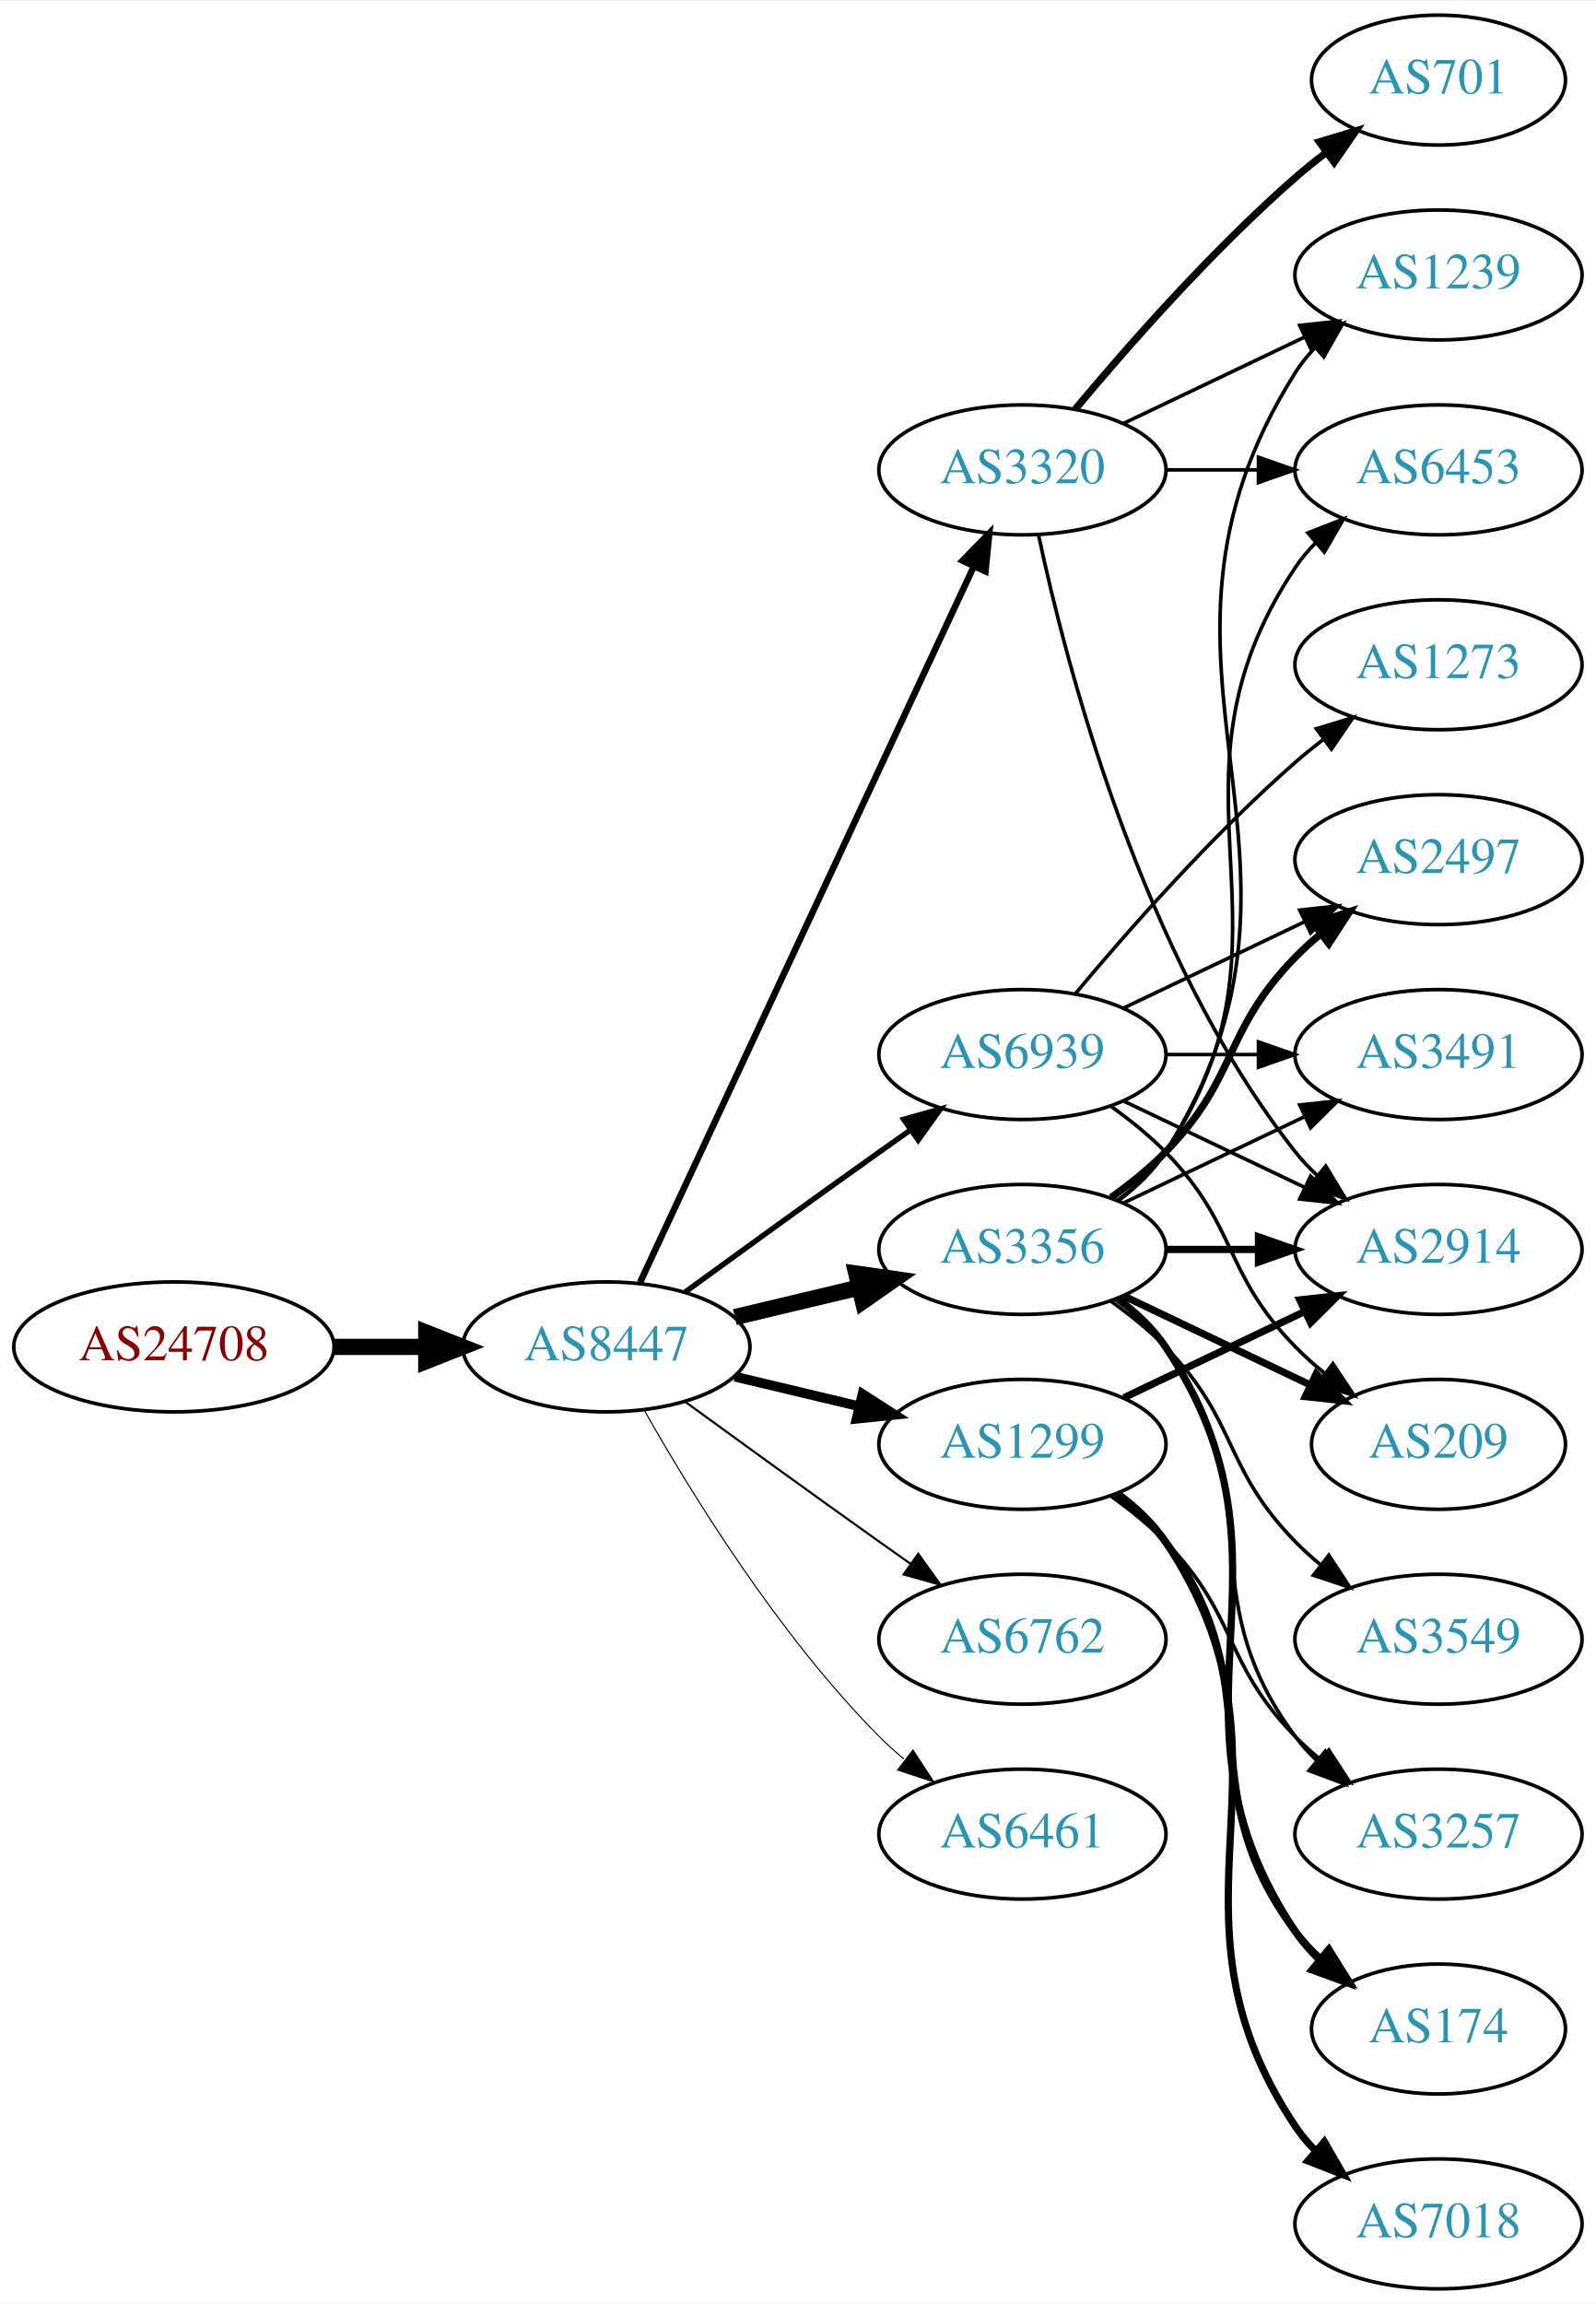
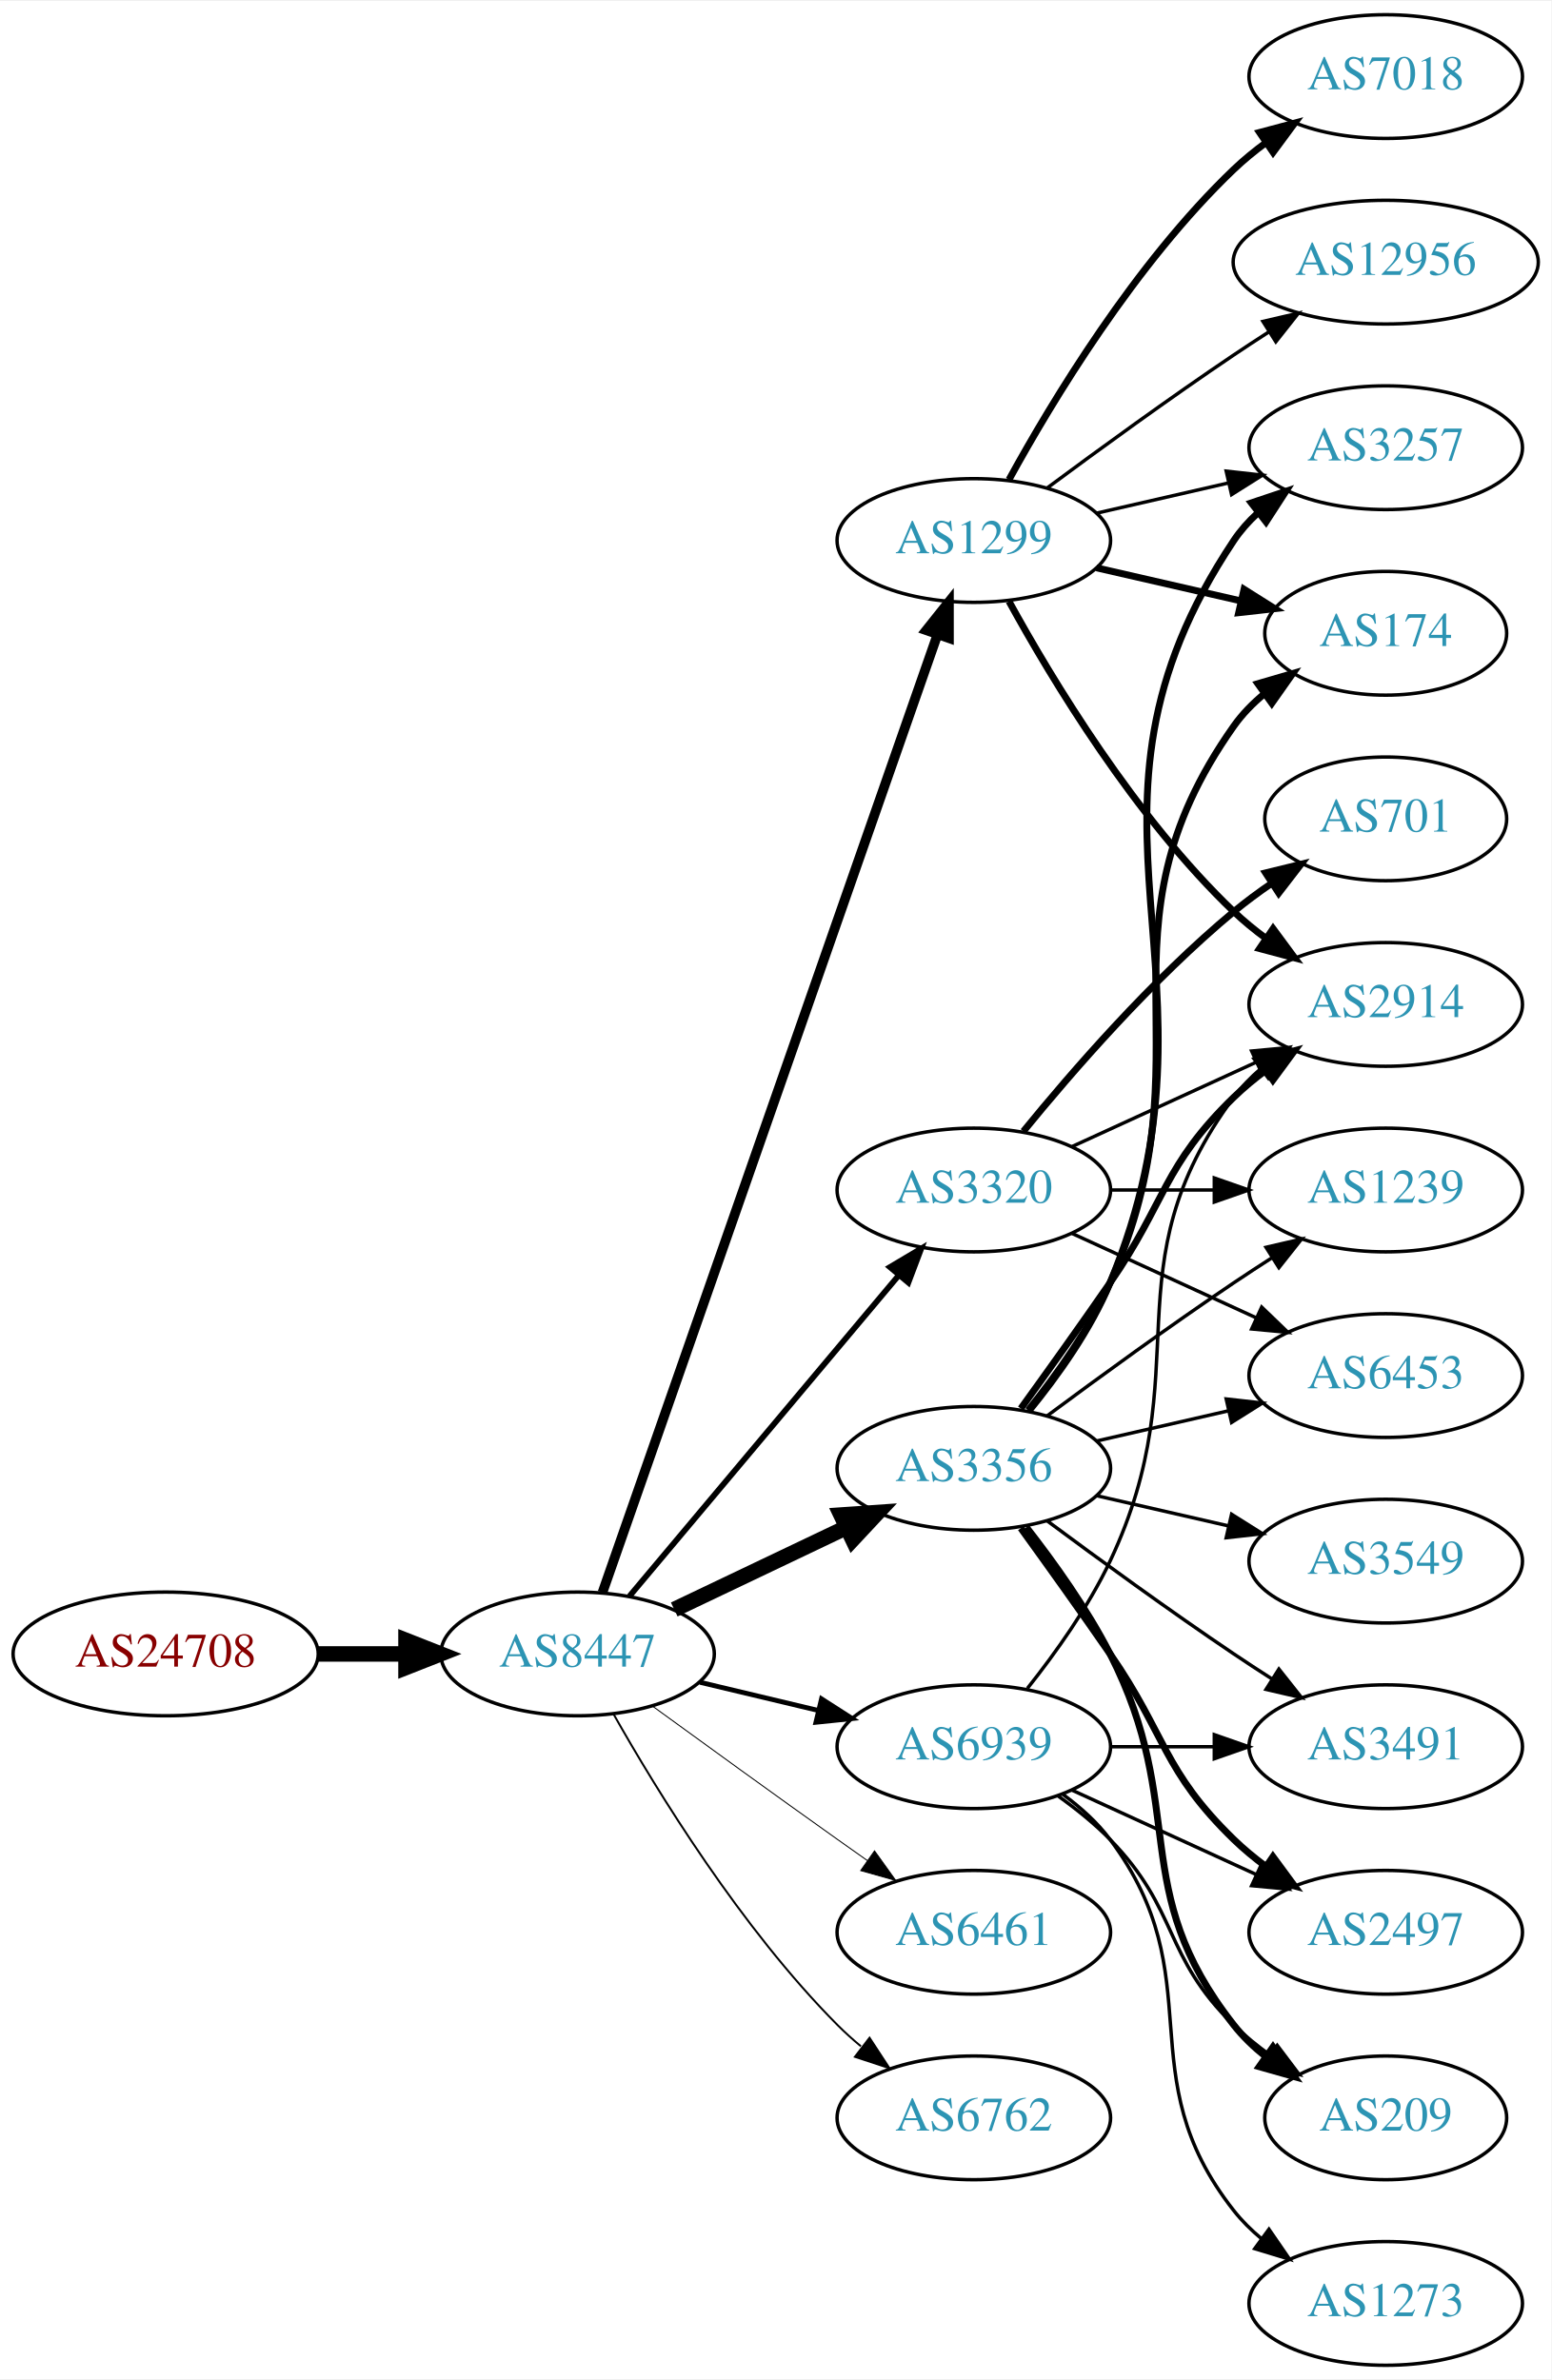
- <svg xmlns="http://www.w3.org/2000/svg" xmlns:xlink="http://www.w3.org/1999/xlink" width="442pt" height="638pt" viewBox="0.00 0.00 442.27 638.00">
-   <g id="graph0" class="graph" transform="scale(1 1) rotate(0) translate(4 634)">
-     <polygon fill="white" stroke="none" points="-4,4 -4,-634 438.271,-634 438.271,4 -4,4" />
+ <svg xmlns="http://www.w3.org/2000/svg" xmlns:xlink="http://www.w3.org/1999/xlink" width="451pt" height="692pt" viewBox="0.00 0.00 451.37 692.00">
+   <g id="graph0" class="graph" transform="scale(1 1) rotate(0) translate(4 688)">
+     <polygon fill="white" stroke="none" points="-4,4 -4,-688 447.37,-688 447.37,4 -4,4" />
    <g id="node1" class="node">
      <g id="a_node1">
        <a xlink:href="/asn/24708" xlink:title="AS24708 ~ GRZ IT Center GmbH [AT]">
-           <ellipse fill="#ffffff" stroke="black" cx="44.196" cy="-261" rx="44.393" ry="18" />
-           <text text-anchor="middle" x="44.196" y="-257.3" font-family="Times,serif" font-size="14.00" fill="#880000">AS24708</text>
+           <ellipse fill="#ffffff" stroke="black" cx="44.196" cy="-207" rx="44.393" ry="18" />
+           <text text-anchor="middle" x="44.196" y="-203.3" font-family="Times,serif" font-size="14.00" fill="#880000">AS24708</text>
        </a>
      </g>
    </g>
    <g id="node2" class="node">
      <g id="a_node2">
        <a xlink:href="/asn/8447" xlink:title="AS8447 ~ A1 Telekom Austria AG [AT]">
-           <ellipse fill="#ffffff" stroke="black" cx="164.039" cy="-261" rx="39.794" ry="18" />
-           <text text-anchor="middle" x="164.039" y="-257.3" font-family="Times,serif" font-size="14.00" fill="#2c94b3">AS8447</text>
+           <ellipse fill="#ffffff" stroke="black" cx="164.039" cy="-207" rx="39.794" ry="18" />
+           <text text-anchor="middle" x="164.039" y="-203.3" font-family="Times,serif" font-size="14.00" fill="#2c94b3">AS8447</text>
        </a>
      </g>
    </g>
    <g id="edge1" class="edge">
-       <path fill="none" stroke="black" stroke-width="4.5" d="M88.407,-261C96.72,-261 105.482,-261 113.965,-261" />
-       <polygon fill="black" stroke="black" stroke-width="4.5" points="114.123,-264.938 124.123,-261 114.123,-257.063 114.123,-264.938" />
+       <path fill="none" stroke="black" stroke-width="4.5" d="M88.407,-207C96.72,-207 105.482,-207 113.965,-207" />
+       <polygon fill="black" stroke="black" stroke-width="4.5" points="114.123,-210.938 124.123,-207 114.123,-203.063 114.123,-210.938" />
    </g>
    <g id="node3" class="node">
      <g id="a_node3">
-         <a xlink:href="/asn/3320" xlink:title="AS3320 ~ DTAG [DE]">
-           <ellipse fill="#ffffff" stroke="black" cx="279.332" cy="-504" rx="39.794" ry="18" />
-           <text text-anchor="middle" x="279.332" y="-500.3" font-family="Times,serif" font-size="14.00" fill="#2c94b3">AS3320</text>
+         <a xlink:href="/asn/3356" xlink:title="AS3356 ~ Level 3 Parent, LLC [US]">
+           <ellipse fill="#ffffff" stroke="black" cx="279.332" cy="-261" rx="39.794" ry="18" />
+           <text text-anchor="middle" x="279.332" y="-257.3" font-family="Times,serif" font-size="14.00" fill="#2c94b3">AS3356</text>
        </a>
      </g>
    </g>
    <g id="edge2" class="edge">
-       <path fill="none" stroke="black" stroke-width="1.8" d="M173.369,-278.868C193.059,-321.101 242.559,-427.272 265.849,-477.227" />
-       <polygon fill="black" stroke="black" stroke-width="1.8" points="262.744,-478.849 270.141,-486.433 269.088,-475.891 262.744,-478.849" />
+       <path fill="none" stroke="black" stroke-width="4.5" d="M192.175,-219.934C207.169,-227.081 225.99,-236.052 242.213,-243.785" />
+       <polygon fill="black" stroke="black" stroke-width="4.5" points="240.695,-247.423 251.417,-248.171 244.084,-240.314 240.695,-247.423" />
    </g>
    <g id="node4" class="node">
      <g id="a_node4">
-         <a xlink:href="/asn/3356" xlink:title="AS3356 ~ Level 3 Parent, LLC [US]">
-           <ellipse fill="#ffffff" stroke="black" cx="279.332" cy="-288" rx="39.794" ry="18" />
-           <text text-anchor="middle" x="279.332" y="-284.3" font-family="Times,serif" font-size="14.00" fill="#2c94b3">AS3356</text>
+         <a xlink:href="/asn/6461" xlink:title="AS6461 ~ Zayo Bandwidth [US]">
+           <ellipse fill="#ffffff" stroke="black" cx="279.332" cy="-126" rx="39.794" ry="18" />
+           <text text-anchor="middle" x="279.332" y="-122.3" font-family="Times,serif" font-size="14.00" fill="#2c94b3">AS6461</text>
        </a>
      </g>
    </g>
    <g id="edge3" class="edge">
-       <path fill="none" stroke="black" stroke-width="4.5" d="M199.646,-269.248C210.517,-271.838 222.671,-274.735 234.114,-277.462" />
-       <polygon fill="black" stroke="black" stroke-width="4.5" points="233.296,-281.315 243.936,-279.803 235.122,-273.654 233.296,-281.315" />
+       <path fill="none" stroke="black" stroke-width="0.281" d="M185.887,-191.778C200.821,-180.909 221.435,-165.975 239.685,-153 242.506,-150.995 245.449,-148.915 248.397,-146.841" />
+       <polygon fill="black" stroke="black" stroke-width="0.281" points="250.443,-149.681 256.621,-141.074 246.424,-143.95 250.443,-149.681" />
    </g>
    <g id="node5" class="node">
      <g id="a_node5">
        <a xlink:href="/asn/1299" xlink:title="AS1299 ~ Telia Carrier [EU]">
-           <ellipse fill="#ffffff" stroke="black" cx="279.332" cy="-234" rx="39.794" ry="18" />
-           <text text-anchor="middle" x="279.332" y="-230.3" font-family="Times,serif" font-size="14.00" fill="#2c94b3">AS1299</text>
+           <ellipse fill="#ffffff" stroke="black" cx="279.332" cy="-531" rx="39.794" ry="18" />
+           <text text-anchor="middle" x="279.332" y="-527.3" font-family="Times,serif" font-size="14.00" fill="#2c94b3">AS1299</text>
        </a>
      </g>
    </g>
    <g id="edge4" class="edge">
-       <path fill="none" stroke="black" stroke-width="2.7" d="M199.646,-252.752C210.517,-250.162 222.671,-247.265 234.114,-244.538" />
-       <polygon fill="black" stroke="black" stroke-width="2.7" points="235.02,-247.92 243.936,-242.197 233.397,-241.111 235.02,-247.92" />
+       <path fill="none" stroke="black" stroke-width="2.812" d="M171.291,-224.881C190.093,-278.651 246.207,-439.129 268.775,-503.67" />
+       <polygon fill="black" stroke="black" stroke-width="2.812" points="265.494,-504.89 272.098,-513.174 272.101,-502.579 265.494,-504.89" />
    </g>
    <g id="node6" class="node">
      <g id="a_node6">
        <a xlink:href="/asn/6762" xlink:title="AS6762 ~ TELECOM ITALIA SPARKLE S.p.A. [IT]">
-           <ellipse fill="#ffffff" stroke="black" cx="279.332" cy="-180" rx="39.794" ry="18" />
-           <text text-anchor="middle" x="279.332" y="-176.3" font-family="Times,serif" font-size="14.00" fill="#2c94b3">AS6762</text>
+           <ellipse fill="#ffffff" stroke="black" cx="279.332" cy="-72" rx="39.794" ry="18" />
+           <text text-anchor="middle" x="279.332" y="-68.3" font-family="Times,serif" font-size="14.00" fill="#2c94b3">AS6762</text>
        </a>
      </g>
    </g>
    <g id="edge5" class="edge">
-       <path fill="none" stroke="black" stroke-width="0.6" d="M185.887,-245.778C200.821,-234.909 221.435,-219.975 239.685,-207 242.506,-204.995 245.449,-202.915 248.397,-200.841" />
-       <polygon fill="black" stroke="black" stroke-width="0.6" points="250.443,-203.681 256.621,-195.074 246.424,-197.95 250.443,-203.681" />
+       <path fill="none" stroke="black" stroke-width="0.562" d="M174.498,-189.51C187.28,-166.904 211.712,-127.114 239.685,-99 241.796,-96.879 244.092,-94.812 246.477,-92.829" />
+       <polygon fill="black" stroke="black" stroke-width="0.562" points="248.993,-95.31 254.793,-86.444 244.73,-89.758 248.993,-95.31" />
    </g>
    <g id="node7" class="node">
      <g id="a_node7">
-         <a xlink:href="/asn/6461" xlink:title="AS6461 ~ Zayo Bandwidth [US]">
-           <ellipse fill="#ffffff" stroke="black" cx="279.332" cy="-126" rx="39.794" ry="18" />
-           <text text-anchor="middle" x="279.332" y="-122.3" font-family="Times,serif" font-size="14.00" fill="#2c94b3">AS6461</text>
+         <a xlink:href="/asn/3320" xlink:title="AS3320 ~ DTAG [DE]">
+           <ellipse fill="#ffffff" stroke="black" cx="279.332" cy="-342" rx="39.794" ry="18" />
+           <text text-anchor="middle" x="279.332" y="-338.3" font-family="Times,serif" font-size="14.00" fill="#2c94b3">AS3320</text>
        </a>
      </g>
    </g>
    <g id="edge6" class="edge">
-       <path fill="none" stroke="black" stroke-width="0.3" d="M174.498,-243.51C187.28,-220.904 211.712,-181.114 239.685,-153 241.796,-150.879 244.092,-148.812 246.477,-146.829" />
-       <polygon fill="black" stroke="black" stroke-width="0.3" points="248.993,-149.31 254.793,-140.444 244.73,-143.758 248.993,-149.31" />
+       <path fill="none" stroke="black" stroke-width="1.688" d="M179.158,-223.825C198.833,-247.269 234.637,-289.934 257.415,-317.076" />
+       <polygon fill="black" stroke="black" stroke-width="1.688" points="254.925,-319.553 264.034,-324.963 260.287,-315.053 254.925,-319.553" />
    </g>
    <g id="node8" class="node">
      <g id="a_node8">
        <a xlink:href="/asn/6939" xlink:title="AS6939 ~ Hurricane Electric LLC [US]">
-           <ellipse fill="#ffffff" stroke="black" cx="279.332" cy="-342" rx="39.794" ry="18" />
-           <text text-anchor="middle" x="279.332" y="-338.3" font-family="Times,serif" font-size="14.00" fill="#2c94b3">AS6939</text>
+           <ellipse fill="#ffffff" stroke="black" cx="279.332" cy="-180" rx="39.794" ry="18" />
+           <text text-anchor="middle" x="279.332" y="-176.3" font-family="Times,serif" font-size="14.00" fill="#2c94b3">AS6939</text>
        </a>
      </g>
    </g>
    <g id="edge7" class="edge">
-       <path fill="none" stroke="black" stroke-width="1.5" d="M185.887,-276.222C200.821,-287.091 221.435,-302.025 239.685,-315 242.506,-317.005 245.449,-319.085 248.397,-321.159" />
-       <polygon fill="black" stroke="black" stroke-width="1.5" points="246.424,-324.05 256.621,-326.926 250.443,-318.319 246.424,-324.05" />
+       <path fill="none" stroke="black" stroke-width="1.406" d="M199.646,-198.752C210.517,-196.162 222.671,-193.265 234.114,-190.538" />
+       <polygon fill="black" stroke="black" stroke-width="1.406" points="235.02,-193.92 243.936,-188.197 233.397,-187.111 235.02,-193.92" />
    </g>
    <g id="node9" class="node">
      <g id="a_node9">
        <a xlink:href="/asn/2914" xlink:title="AS2914 ~ NTT America, Inc. [US]">
-           <ellipse fill="#ffffff" stroke="black" cx="394.625" cy="-288" rx="39.794" ry="18" />
-           <text text-anchor="middle" x="394.625" y="-284.3" font-family="Times,serif" font-size="14.00" fill="#2c94b3">AS2914</text>
+           <ellipse fill="#ffffff" stroke="black" cx="399.174" cy="-396" rx="39.794" ry="18" />
+           <text text-anchor="middle" x="399.174" y="-392.3" font-family="Times,serif" font-size="14.00" fill="#2c94b3">AS2914</text>
        </a>
      </g>
    </g>
    <g id="edge8" class="edge">
-       <path fill="none" stroke="black" d="M283.822,-485.84C291.453,-449.97 312.445,-368.845 354.978,-315 356.785,-312.712 358.838,-310.538 361.033,-308.49" />
-       <polygon fill="black" stroke="black" points="363.387,-311.086 368.893,-302.034 358.944,-305.677 363.387,-311.086" />
+       <path fill="none" stroke="black" stroke-width="2" d="M293.011,-278.406C300.626,-288.937 310.459,-302.67 318.978,-315 335.374,-338.731 334.285,-348.906 354.978,-369 357.823,-371.763 360.997,-374.386 364.297,-376.834" />
+       <polygon fill="black" stroke="black" stroke-width="2" points="362.414,-379.786 372.645,-382.538 366.363,-374.006 362.414,-379.786" />
    </g>
    <g id="node10" class="node">
      <g id="a_node10">
-         <a xlink:href="/asn/1239" xlink:title="AS1239 ~ Sprint [US]">
-           <ellipse fill="#ffffff" stroke="black" cx="394.625" cy="-558" rx="39.794" ry="18" />
-           <text text-anchor="middle" x="394.625" y="-554.3" font-family="Times,serif" font-size="14.00" fill="#2c94b3">AS1239</text>
+         <a xlink:href="/asn/3257" xlink:title="AS3257 ~ GTT [DE]">
+           <ellipse fill="#ffffff" stroke="black" cx="399.174" cy="-558" rx="39.794" ry="18" />
+           <text text-anchor="middle" x="399.174" y="-554.3" font-family="Times,serif" font-size="14.00" fill="#2c94b3">AS3257</text>
        </a>
      </g>
    </g>
    <g id="edge9" class="edge">
-       <path fill="none" stroke="black" d="M307.468,-516.934C322.462,-524.081 341.283,-533.052 357.506,-540.785" />
-       <polygon fill="black" stroke="black" points="356.177,-544.028 366.71,-545.171 359.188,-537.709 356.177,-544.028" />
+       <path fill="none" stroke="black" stroke-width="2" d="M295.415,-277.777C303.663,-287.869 313.325,-301.369 318.978,-315 356.264,-404.899 300.94,-450.056 354.978,-531 356.893,-533.869 359.227,-536.49 361.808,-538.872" />
+       <polygon fill="black" stroke="black" stroke-width="2" points="360.071,-541.954 370.12,-545.313 364.359,-536.421 360.071,-541.954" />
    </g>
    <g id="node11" class="node">
      <g id="a_node11">
-         <a xlink:href="/asn/701" xlink:title="AS701 ~ UUNET [US]">
-           <ellipse fill="#ffffff" stroke="black" cx="394.625" cy="-612" rx="35.194" ry="18" />
-           <text text-anchor="middle" x="394.625" y="-608.3" font-family="Times,serif" font-size="14.00" fill="#2c94b3">AS701</text>
+         <a xlink:href="/asn/3549" xlink:title="AS3549 ~ Level 3 Parent, LLC [US]">
+           <ellipse fill="#ffffff" stroke="black" cx="399.174" cy="-234" rx="39.794" ry="18" />
+           <text text-anchor="middle" x="399.174" y="-230.3" font-family="Times,serif" font-size="14.00" fill="#2c94b3">AS3549</text>
        </a>
      </g>
    </g>
    <g id="edge10" class="edge">
-       <path fill="none" stroke="black" stroke-width="2" d="M293.962,-520.817C308.244,-537.929 331.791,-564.745 354.978,-585 357.648,-587.332 360.521,-589.648 363.451,-591.886" />
-       <polygon fill="black" stroke="black" stroke-width="2" points="361.602,-594.87 371.742,-597.939 365.729,-589.216 361.602,-594.87" />
+       <path fill="none" stroke="black" d="M315.051,-253.045C327.051,-250.296 340.672,-247.175 353.364,-244.267" />
+       <polygon fill="black" stroke="black" points="354.33,-247.636 363.296,-241.991 352.767,-240.813 354.33,-247.636" />
    </g>
    <g id="node12" class="node">
      <g id="a_node12">
-         <a xlink:href="/asn/6453" xlink:title="AS6453 ~ TATA COMMUNICATIONS (AMERICA) INC [US]">
-           <ellipse fill="#ffffff" stroke="black" cx="394.625" cy="-504" rx="39.794" ry="18" />
-           <text text-anchor="middle" x="394.625" y="-500.3" font-family="Times,serif" font-size="14.00" fill="#2c94b3">AS6453</text>
+         <a xlink:href="/asn/3491" xlink:title="AS3491 ~ PCCW Global, Inc. [US]">
+           <ellipse fill="#ffffff" stroke="black" cx="399.174" cy="-180" rx="39.794" ry="18" />
+           <text text-anchor="middle" x="399.174" y="-176.3" font-family="Times,serif" font-size="14.00" fill="#2c94b3">AS3491</text>
        </a>
      </g>
    </g>
    <g id="edge11" class="edge">
-       <path fill="none" stroke="black" d="M319.004,-504C327.207,-504 335.971,-504 344.503,-504" />
-       <polygon fill="black" stroke="black" points="344.742,-507.5 354.742,-504 344.742,-500.5 344.742,-507.5" />
-     </g>
-     <g id="edge17" class="edge">
-       <path fill="none" stroke="black" stroke-width="2" d="M319.004,-288C327.207,-288 335.971,-288 344.503,-288" />
-       <polygon fill="black" stroke="black" stroke-width="2" points="344.742,-291.5 354.742,-288 344.742,-284.5 344.742,-291.5" />
-     </g>
-     <g id="edge19" class="edge">
-       <path fill="none" stroke="black" d="M305.858,-301.472C310.903,-305.223 315.658,-309.74 318.978,-315 370.928,-397.3 303.028,-448.7 354.978,-531 356.534,-533.466 358.406,-535.768 360.475,-537.905" />
-       <polygon fill="black" stroke="black" points="358.254,-540.611 368.099,-544.528 362.845,-535.327 358.254,-540.611" />
-     </g>
-     <g id="edge15" class="edge">
-       <path fill="none" stroke="black" d="M305.651,-301.607C310.707,-305.351 315.518,-309.831 318.978,-315 360.003,-376.294 313.954,-415.706 354.978,-477 356.6,-479.423 358.519,-481.695 360.621,-483.81" />
-       <polygon fill="black" stroke="black" points="358.434,-486.546 368.306,-490.393 362.988,-481.229 358.434,-486.546" />
+       <path fill="none" stroke="black" d="M300.662,-245.723C315.524,-234.696 336.269,-219.593 354.978,-207 358.527,-204.611 362.277,-202.161 366.026,-199.758" />
+       <polygon fill="black" stroke="black" points="368.094,-202.591 374.674,-194.288 364.352,-196.675 368.094,-202.591" />
    </g>
    <g id="node13" class="node">
      <g id="a_node13">
-         <a xlink:href="/asn/209" xlink:title="AS209 ~ CenturyLink Communications, LLC [US]">
-           <ellipse fill="#ffffff" stroke="black" cx="394.625" cy="-234" rx="35.194" ry="18" />
-           <text text-anchor="middle" x="394.625" y="-230.3" font-family="Times,serif" font-size="14.00" fill="#2c94b3">AS209</text>
+         <a xlink:href="/asn/2497" xlink:title="AS2497 ~ Internet Initiative Japan Inc. [JP]">
+           <ellipse fill="#ffffff" stroke="black" cx="399.174" cy="-126" rx="39.794" ry="18" />
+           <text text-anchor="middle" x="399.174" y="-122.3" font-family="Times,serif" font-size="14.00" fill="#2c94b3">AS2497</text>
        </a>
      </g>
    </g>
    <g id="edge12" class="edge">
-       <path fill="none" stroke="black" stroke-width="2" d="M307.468,-275.066C322.9,-267.71 342.385,-258.423 358.92,-250.541" />
-       <polygon fill="black" stroke="black" stroke-width="2" points="360.741,-253.551 368.262,-246.089 357.729,-247.232 360.741,-253.551" />
+       <path fill="none" stroke="black" stroke-width="2" d="M293.011,-243.594C300.626,-233.063 310.459,-219.33 318.978,-207 335.374,-183.269 334.285,-173.094 354.978,-153 357.823,-150.237 360.997,-147.614 364.297,-145.166" />
+       <polygon fill="black" stroke="black" stroke-width="2" points="366.363,-147.994 372.645,-139.462 362.414,-142.214 366.363,-147.994" />
    </g>
    <g id="node14" class="node">
      <g id="a_node14">
-         <a xlink:href="/asn/2497" xlink:title="AS2497 ~ Internet Initiative Japan Inc. [JP]">
-           <ellipse fill="#ffffff" stroke="black" cx="394.625" cy="-396" rx="39.794" ry="18" />
-           <text text-anchor="middle" x="394.625" y="-392.3" font-family="Times,serif" font-size="14.00" fill="#2c94b3">AS2497</text>
+         <a xlink:href="/asn/174" xlink:title="AS174 ~ Cogent Communications [US]">
+           <ellipse fill="#ffffff" stroke="black" cx="399.174" cy="-504" rx="35.194" ry="18" />
+           <text text-anchor="middle" x="399.174" y="-500.3" font-family="Times,serif" font-size="14.00" fill="#2c94b3">AS174</text>
        </a>
      </g>
    </g>
    <g id="edge13" class="edge">
-       <path fill="none" stroke="black" stroke-width="2" d="M303.926,-302.389C309.182,-306.148 314.513,-310.437 318.978,-315 339.151,-335.617 334.806,-348.383 354.978,-369 357.071,-371.139 359.354,-373.218 361.731,-375.21" />
-       <polygon fill="black" stroke="black" stroke-width="2" points="359.974,-378.275 370.031,-381.611 364.249,-372.732 359.974,-378.275" />
+       <path fill="none" stroke="black" stroke-width="2" d="M295.143,-277.894C303.3,-288.025 312.962,-301.525 318.978,-315 349.048,-382.349 312.399,-416.775 354.978,-477 357.448,-480.493 360.527,-483.63 363.896,-486.421" />
+       <polygon fill="black" stroke="black" stroke-width="2" points="361.965,-489.343 372.136,-492.31 366.035,-483.648 361.965,-489.343" />
    </g>
    <g id="node15" class="node">
      <g id="a_node15">
-         <a xlink:href="/asn/3257" xlink:title="AS3257 ~ GTT [DE]">
-           <ellipse fill="#ffffff" stroke="black" cx="394.625" cy="-126" rx="39.794" ry="18" />
-           <text text-anchor="middle" x="394.625" y="-122.3" font-family="Times,serif" font-size="14.00" fill="#2c94b3">AS3257</text>
+         <a xlink:href="/asn/1239" xlink:title="AS1239 ~ Sprint [US]">
+           <ellipse fill="#ffffff" stroke="black" cx="399.174" cy="-342" rx="39.794" ry="18" />
+           <text text-anchor="middle" x="399.174" y="-338.3" font-family="Times,serif" font-size="14.00" fill="#2c94b3">AS1239</text>
        </a>
      </g>
    </g>
    <g id="edge14" class="edge">
-       <path fill="none" stroke="black" d="M305.262,-274.118C310.338,-270.389 315.256,-265.984 318.978,-261 349.249,-220.458 324.707,-193.542 354.978,-153 356.723,-150.664 358.73,-148.455 360.893,-146.383" />
-       <polygon fill="black" stroke="black" points="363.253,-148.973 368.694,-139.882 358.771,-143.595 363.253,-148.973" />
+       <path fill="none" stroke="black" d="M300.662,-276.277C315.524,-287.304 336.269,-302.407 354.978,-315 358.527,-317.389 362.277,-319.839 366.026,-322.242" />
+       <polygon fill="black" stroke="black" points="364.352,-325.325 374.674,-327.712 368.094,-319.409 364.352,-325.325" />
    </g>
    <g id="node16" class="node">
      <g id="a_node16">
-         <a xlink:href="/asn/3491" xlink:title="AS3491 ~ PCCW Global, Inc. [US]">
-           <ellipse fill="#ffffff" stroke="black" cx="394.625" cy="-342" rx="39.794" ry="18" />
-           <text text-anchor="middle" x="394.625" y="-338.3" font-family="Times,serif" font-size="14.00" fill="#2c94b3">AS3491</text>
-         </a>
-       </g>
-     </g>
-     <g id="edge16" class="edge">
-       <path fill="none" stroke="black" d="M307.468,-300.934C322.462,-308.081 341.283,-317.052 357.506,-324.785" />
-       <polygon fill="black" stroke="black" points="356.177,-328.028 366.71,-329.171 359.188,-321.709 356.177,-328.028" />
+         <a xlink:href="/asn/6453" xlink:title="AS6453 ~ TATA COMMUNICATIONS (AMERICA) INC [US]">
+           <ellipse fill="#ffffff" stroke="black" cx="399.174" cy="-288" rx="39.794" ry="18" />
+           <text text-anchor="middle" x="399.174" y="-284.3" font-family="Times,serif" font-size="14.00" fill="#2c94b3">AS6453</text>
+         </a>
+       </g>
+     </g>
+     <g id="edge15" class="edge">
+       <path fill="none" stroke="black" d="M315.051,-268.955C327.051,-271.704 340.672,-274.825 353.364,-277.733" />
+       <polygon fill="black" stroke="black" points="352.767,-281.187 363.296,-280.009 354.33,-274.364 352.767,-281.187" />
    </g>
    <g id="node17" class="node">
      <g id="a_node17">
-         <a xlink:href="/asn/3549" xlink:title="AS3549 ~ Level 3 Parent, LLC [US]">
-           <ellipse fill="#ffffff" stroke="black" cx="394.625" cy="-180" rx="39.794" ry="18" />
-           <text text-anchor="middle" x="394.625" y="-176.3" font-family="Times,serif" font-size="14.00" fill="#2c94b3">AS3549</text>
-         </a>
-       </g>
+         <a xlink:href="/asn/209" xlink:title="AS209 ~ CenturyLink Communications, LLC [US]">
+           <ellipse fill="#ffffff" stroke="black" cx="399.174" cy="-72" rx="35.194" ry="18" />
+           <text text-anchor="middle" x="399.174" y="-68.3" font-family="Times,serif" font-size="14.00" fill="#2c94b3">AS209</text>
+         </a>
+       </g>
+     </g>
+     <g id="edge16" class="edge">
+       <path fill="none" stroke="black" stroke-width="2" d="M294.628,-243.86C302.614,-233.647 312.276,-220.147 318.978,-207 341.958,-161.923 323.679,-138.754 354.978,-99 357.625,-95.639 360.813,-92.584 364.245,-89.839" />
+       <polygon fill="black" stroke="black" stroke-width="2" points="366.383,-92.614 372.552,-84 362.358,-86.887 366.383,-92.614" />
+     </g>
+     <g id="edge17" class="edge">
+       <path fill="none" stroke="black" stroke-width="2" d="M289.573,-513.287C302.118,-490.439 326.295,-450.389 354.978,-423 357.846,-420.261 361.035,-417.653 364.344,-415.215" />
+       <polygon fill="black" stroke="black" stroke-width="2" points="366.407,-418.044 372.704,-409.523 362.468,-412.258 366.407,-418.044" />
+     </g>
+     <g id="edge19" class="edge">
+       <path fill="none" stroke="black" d="M315.051,-538.955C327.051,-541.704 340.672,-544.825 353.364,-547.733" />
+       <polygon fill="black" stroke="black" points="352.767,-551.187 363.296,-550.009 354.33,-544.364 352.767,-551.187" />
    </g>
    <g id="edge18" class="edge">
-       <path fill="none" stroke="black" d="M303.926,-273.611C309.182,-269.852 314.513,-265.563 318.978,-261 339.151,-240.383 334.806,-227.617 354.978,-207 357.071,-204.861 359.354,-202.782 361.731,-200.79" />
-       <polygon fill="black" stroke="black" points="364.249,-203.268 370.031,-194.389 359.974,-197.725 364.249,-203.268" />
+       <path fill="none" stroke="black" stroke-width="2" d="M315.051,-523.045C328.143,-520.045 343.166,-516.604 356.806,-513.478" />
+       <polygon fill="black" stroke="black" stroke-width="2" points="357.948,-516.807 366.914,-511.162 356.384,-509.984 357.948,-516.807" />
    </g>
    <g id="node18" class="node">
      <g id="a_node18">
-         <a xlink:href="/asn/174" xlink:title="AS174 ~ Cogent Communications [US]">
-           <ellipse fill="#ffffff" stroke="black" cx="394.625" cy="-72" rx="35.194" ry="18" />
-           <text text-anchor="middle" x="394.625" y="-68.3" font-family="Times,serif" font-size="14.00" fill="#2c94b3">AS174</text>
+         <a xlink:href="/asn/12956" xlink:title="AS12956 ~ TELXIUS [ES]">
+           <ellipse fill="#ffffff" stroke="black" cx="399.174" cy="-612" rx="44.393" ry="18" />
+           <text text-anchor="middle" x="399.174" y="-608.3" font-family="Times,serif" font-size="14.00" fill="#2c94b3">AS12956</text>
        </a>
      </g>
    </g>
    <g id="edge20" class="edge">
-       <path fill="none" stroke="black" stroke-width="2" d="M305.651,-274.393C310.707,-270.649 315.518,-266.169 318.978,-261 360.003,-199.706 313.954,-160.294 354.978,-99 356.845,-96.211 359.105,-93.623 361.584,-91.243" />
-       <polygon fill="black" stroke="black" stroke-width="2" points="364.002,-93.786 369.507,-84.734 359.558,-88.378 364.002,-93.786" />
-     </g>
-     <g id="edge24" class="edge">
-       <path fill="none" stroke="black" stroke-width="2" d="M307.468,-246.934C322.462,-254.081 341.283,-263.052 357.506,-270.785" />
-       <polygon fill="black" stroke="black" stroke-width="2" points="356.177,-274.028 366.71,-275.171 359.188,-267.709 356.177,-274.028" />
-     </g>
-     <g id="edge23" class="edge">
-       <path fill="none" stroke="black" d="M303.926,-219.611C309.182,-215.852 314.513,-211.563 318.978,-207 339.151,-186.383 334.806,-173.617 354.978,-153 357.071,-150.861 359.354,-148.782 361.731,-146.79" />
-       <polygon fill="black" stroke="black" points="364.249,-149.268 370.031,-140.389 359.974,-143.725 364.249,-149.268" />
-     </g>
-     <g id="edge21" class="edge">
-       <path fill="none" stroke="black" stroke-width="2" d="M305.262,-220.118C310.338,-216.389 315.256,-211.984 318.978,-207 349.249,-166.458 324.707,-139.542 354.978,-99 356.986,-96.311 359.342,-93.791 361.883,-91.454" />
-       <polygon fill="black" stroke="black" stroke-width="2" points="364.297,-94.004 369.898,-85.011 359.912,-88.548 364.297,-94.004" />
+       <path fill="none" stroke="black" d="M300.662,-546.277C315.524,-557.304 336.269,-572.407 354.978,-585 358.268,-587.215 361.731,-589.482 365.205,-591.715" />
+       <polygon fill="black" stroke="black" points="363.453,-594.748 373.772,-597.148 367.202,-588.837 363.453,-594.748" />
    </g>
    <g id="node19" class="node">
      <g id="a_node19">
        <a xlink:href="/asn/7018" xlink:title="AS7018 ~ AT&amp;T Services, Inc. [US]">
-           <ellipse fill="#ffffff" stroke="black" cx="394.625" cy="-18" rx="39.794" ry="18" />
-           <text text-anchor="middle" x="394.625" y="-14.3" font-family="Times,serif" font-size="14.00" fill="#2c94b3">AS7018</text>
-         </a>
-       </g>
+           <ellipse fill="#ffffff" stroke="black" cx="399.174" cy="-666" rx="39.794" ry="18" />
+           <text text-anchor="middle" x="399.174" y="-662.3" font-family="Times,serif" font-size="14.00" fill="#2c94b3">AS7018</text>
+         </a>
+       </g>
+     </g>
+     <g id="edge21" class="edge">
+       <path fill="none" stroke="black" stroke-width="2" d="M289.573,-548.713C302.118,-571.561 326.295,-611.611 354.978,-639 357.846,-641.739 361.035,-644.347 364.344,-646.785" />
+       <polygon fill="black" stroke="black" stroke-width="2" points="362.468,-649.742 372.704,-652.477 366.407,-643.956 362.468,-649.742" />
+     </g>
+     <g id="edge23" class="edge">
+       <path fill="none" stroke="black" d="M307.96,-354.661C323.917,-361.973 344.188,-371.261 361.471,-379.181" />
+       <polygon fill="black" stroke="black" points="360.169,-382.435 370.718,-383.419 363.085,-376.071 360.169,-382.435" />
    </g>
    <g id="edge22" class="edge">
-       <path fill="none" stroke="black" stroke-width="2" d="M305.651,-220.393C310.707,-216.649 315.518,-212.169 318.978,-207 360.003,-145.706 313.954,-106.294 354.978,-45 356.6,-42.577 358.519,-40.305 360.621,-38.19" />
-       <polygon fill="black" stroke="black" stroke-width="2" points="362.988,-40.771 368.306,-31.607 358.434,-35.454 362.988,-40.771" />
-     </g>
-     <g id="edge29" class="edge">
-       <path fill="none" stroke="black" d="M307.468,-329.066C322.462,-321.919 341.283,-312.948 357.506,-305.215" />
-       <polygon fill="black" stroke="black" points="359.188,-308.291 366.71,-300.829 356.177,-301.972 359.188,-308.291" />
+       <path fill="none" stroke="black" d="M319.244,-342C328.798,-342 339.147,-342 349.11,-342" />
+       <polygon fill="black" stroke="black" points="349.302,-345.5 359.302,-342 349.302,-338.5 349.302,-345.5" />
    </g>
    <g id="edge25" class="edge">
-       <path fill="none" stroke="black" d="M303.926,-327.611C309.182,-323.852 314.513,-319.563 318.978,-315 339.151,-294.383 334.806,-281.617 354.978,-261 357.457,-258.466 360.204,-256.017 363.056,-253.696" />
-       <polygon fill="black" stroke="black" points="365.359,-256.343 371.242,-247.532 361.148,-250.752 365.359,-256.343" />
-     </g>
-     <g id="edge28" class="edge">
-       <path fill="none" stroke="black" d="M307.468,-354.934C322.462,-362.081 341.283,-371.052 357.506,-378.785" />
-       <polygon fill="black" stroke="black" points="356.177,-382.028 366.71,-383.171 359.188,-375.709 356.177,-382.028" />
-     </g>
-     <g id="edge26" class="edge">
-       <path fill="none" stroke="black" d="M319.004,-342C327.207,-342 335.971,-342 344.503,-342" />
-       <polygon fill="black" stroke="black" points="344.742,-345.5 354.742,-342 344.742,-338.5 344.742,-345.5" />
+       <path fill="none" stroke="black" d="M307.96,-329.339C323.917,-322.027 344.188,-312.739 361.471,-304.819" />
+       <polygon fill="black" stroke="black" points="363.085,-307.929 370.718,-300.581 360.169,-301.565 363.085,-307.929" />
    </g>
    <g id="node20" class="node">
      <g id="a_node20">
+         <a xlink:href="/asn/701" xlink:title="AS701 ~ UUNET [US]">
+           <ellipse fill="#ffffff" stroke="black" cx="399.174" cy="-450" rx="35.194" ry="18" />
+           <text text-anchor="middle" x="399.174" y="-446.3" font-family="Times,serif" font-size="14.00" fill="#2c94b3">AS701</text>
+         </a>
+       </g>
+     </g>
+     <g id="edge24" class="edge">
+       <path fill="none" stroke="black" stroke-width="2" d="M293.751,-359.065C307.865,-376.375 331.28,-403.345 354.978,-423 358.441,-425.872 362.234,-428.669 366.088,-431.308" />
+       <polygon fill="black" stroke="black" stroke-width="2" points="364.231,-434.275 374.521,-436.797 368.05,-428.408 364.231,-434.275" />
+     </g>
+     <g id="edge30" class="edge">
+       <path fill="none" stroke="black" d="M294.932,-196.991C303.019,-207.155 312.681,-220.655 318.978,-234 345.477,-290.159 318.075,-319.059 354.978,-369 357.212,-372.023 359.894,-374.786 362.815,-377.293" />
+       <polygon fill="black" stroke="black" points="360.841,-380.186 370.959,-383.331 365.01,-374.563 360.841,-380.186" />
+     </g>
+     <g id="edge28" class="edge">
+       <path fill="none" stroke="black" d="M319.244,-180C328.798,-180 339.147,-180 349.11,-180" />
+       <polygon fill="black" stroke="black" points="349.302,-183.5 359.302,-180 349.302,-176.5 349.302,-183.5" />
+     </g>
+     <g id="edge27" class="edge">
+       <path fill="none" stroke="black" d="M307.96,-167.339C323.917,-160.027 344.188,-150.739 361.471,-142.819" />
+       <polygon fill="black" stroke="black" points="363.085,-145.929 370.718,-138.581 360.169,-139.565 363.085,-145.929" />
+     </g>
+     <g id="edge26" class="edge">
+       <path fill="none" stroke="black" d="M303.926,-165.611C309.182,-161.852 314.513,-157.563 318.978,-153 339.151,-132.383 334.285,-119.094 354.978,-99 358.206,-95.866 361.857,-92.911 365.635,-90.188" />
+       <polygon fill="black" stroke="black" points="367.614,-93.075 373.995,-84.617 363.732,-87.25 367.614,-93.075" />
+     </g>
+     <g id="node21" class="node">
+       <g id="a_node21">
        <a xlink:href="/asn/1273" xlink:title="AS1273 ~ Vodafone Group PLC [EU]">
-           <ellipse fill="#ffffff" stroke="black" cx="394.625" cy="-450" rx="39.794" ry="18" />
-           <text text-anchor="middle" x="394.625" y="-446.3" font-family="Times,serif" font-size="14.00" fill="#2c94b3">AS1273</text>
-         </a>
-       </g>
-     </g>
-     <g id="edge27" class="edge">
-       <path fill="none" stroke="black" d="M293.962,-358.817C308.244,-375.929 331.791,-402.745 354.978,-423 357.444,-425.154 360.082,-427.294 362.78,-429.372" />
-       <polygon fill="black" stroke="black" points="360.805,-432.264 370.934,-435.37 364.953,-426.625 360.805,-432.264" />
+           <ellipse fill="#ffffff" stroke="black" cx="399.174" cy="-18" rx="39.794" ry="18" />
+           <text text-anchor="middle" x="399.174" y="-14.3" font-family="Times,serif" font-size="14.00" fill="#2c94b3">AS1273</text>
+         </a>
+       </g>
+     </g>
+     <g id="edge29" class="edge">
+       <path fill="none" stroke="black" d="M305.262,-166.118C310.338,-162.389 315.256,-157.984 318.978,-153 349.249,-112.458 323.679,-84.754 354.978,-45 357.303,-42.047 360.047,-39.33 363.006,-36.853" />
+       <polygon fill="black" stroke="black" points="365.199,-39.585 371.203,-30.855 361.065,-33.936 365.199,-39.585" />
    </g>
  </g>
</svg>
